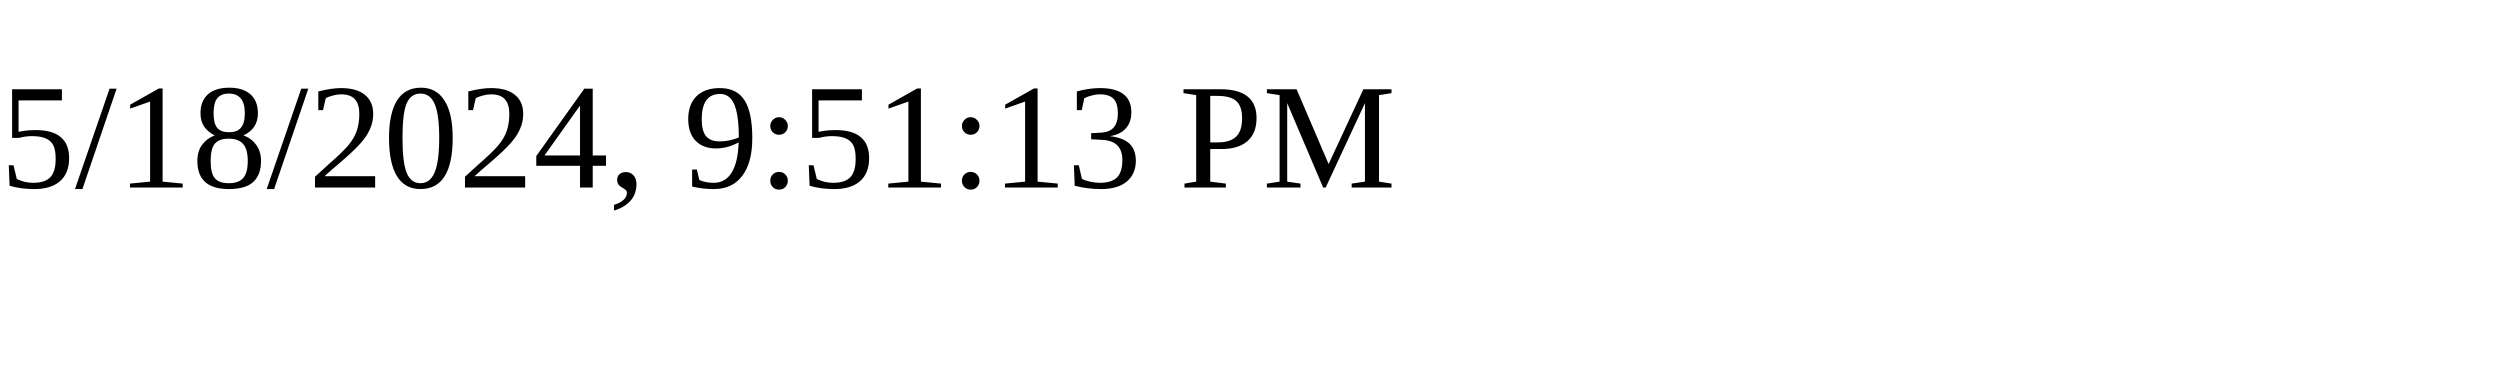
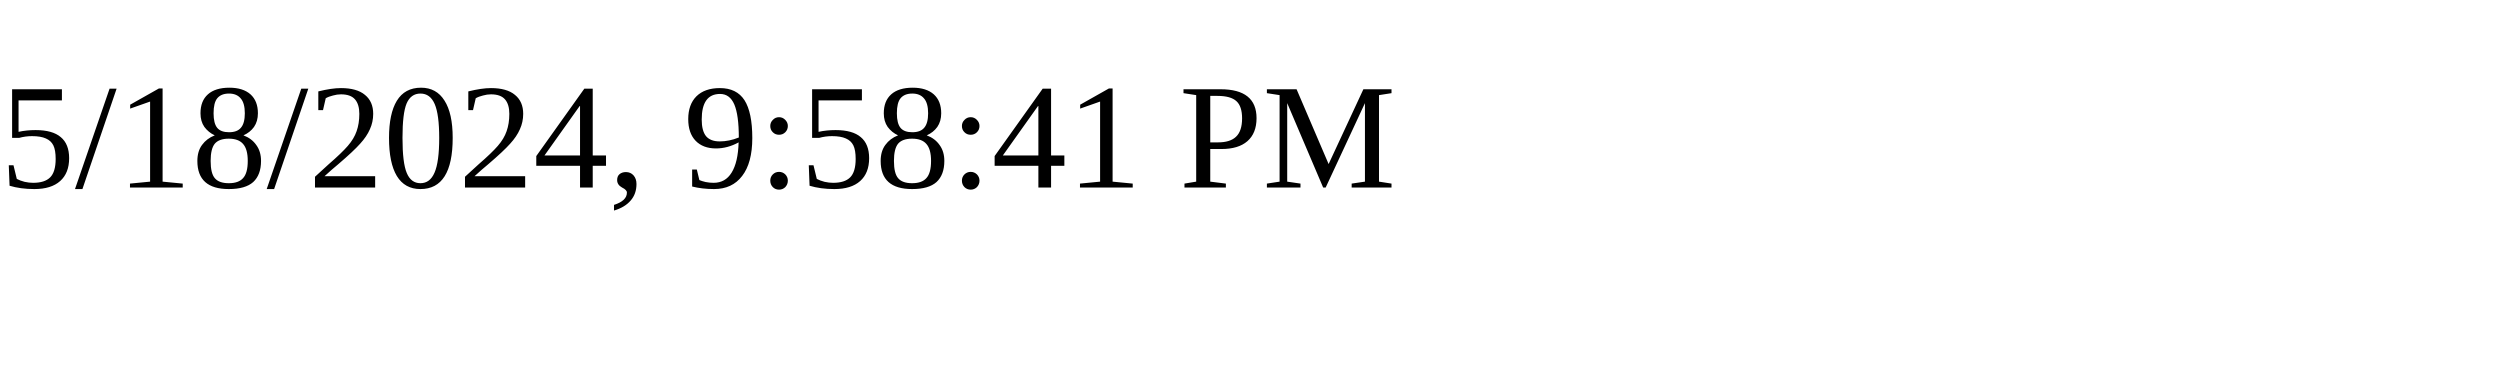
<svg xmlns="http://www.w3.org/2000/svg" height="30" width="200">
-   <text x="0" y="15">5/18/2024, 9:51:13 PM</text>
+   <text x="0" y="15">5/18/2024, 9:58:41 PM</text>
</svg>
